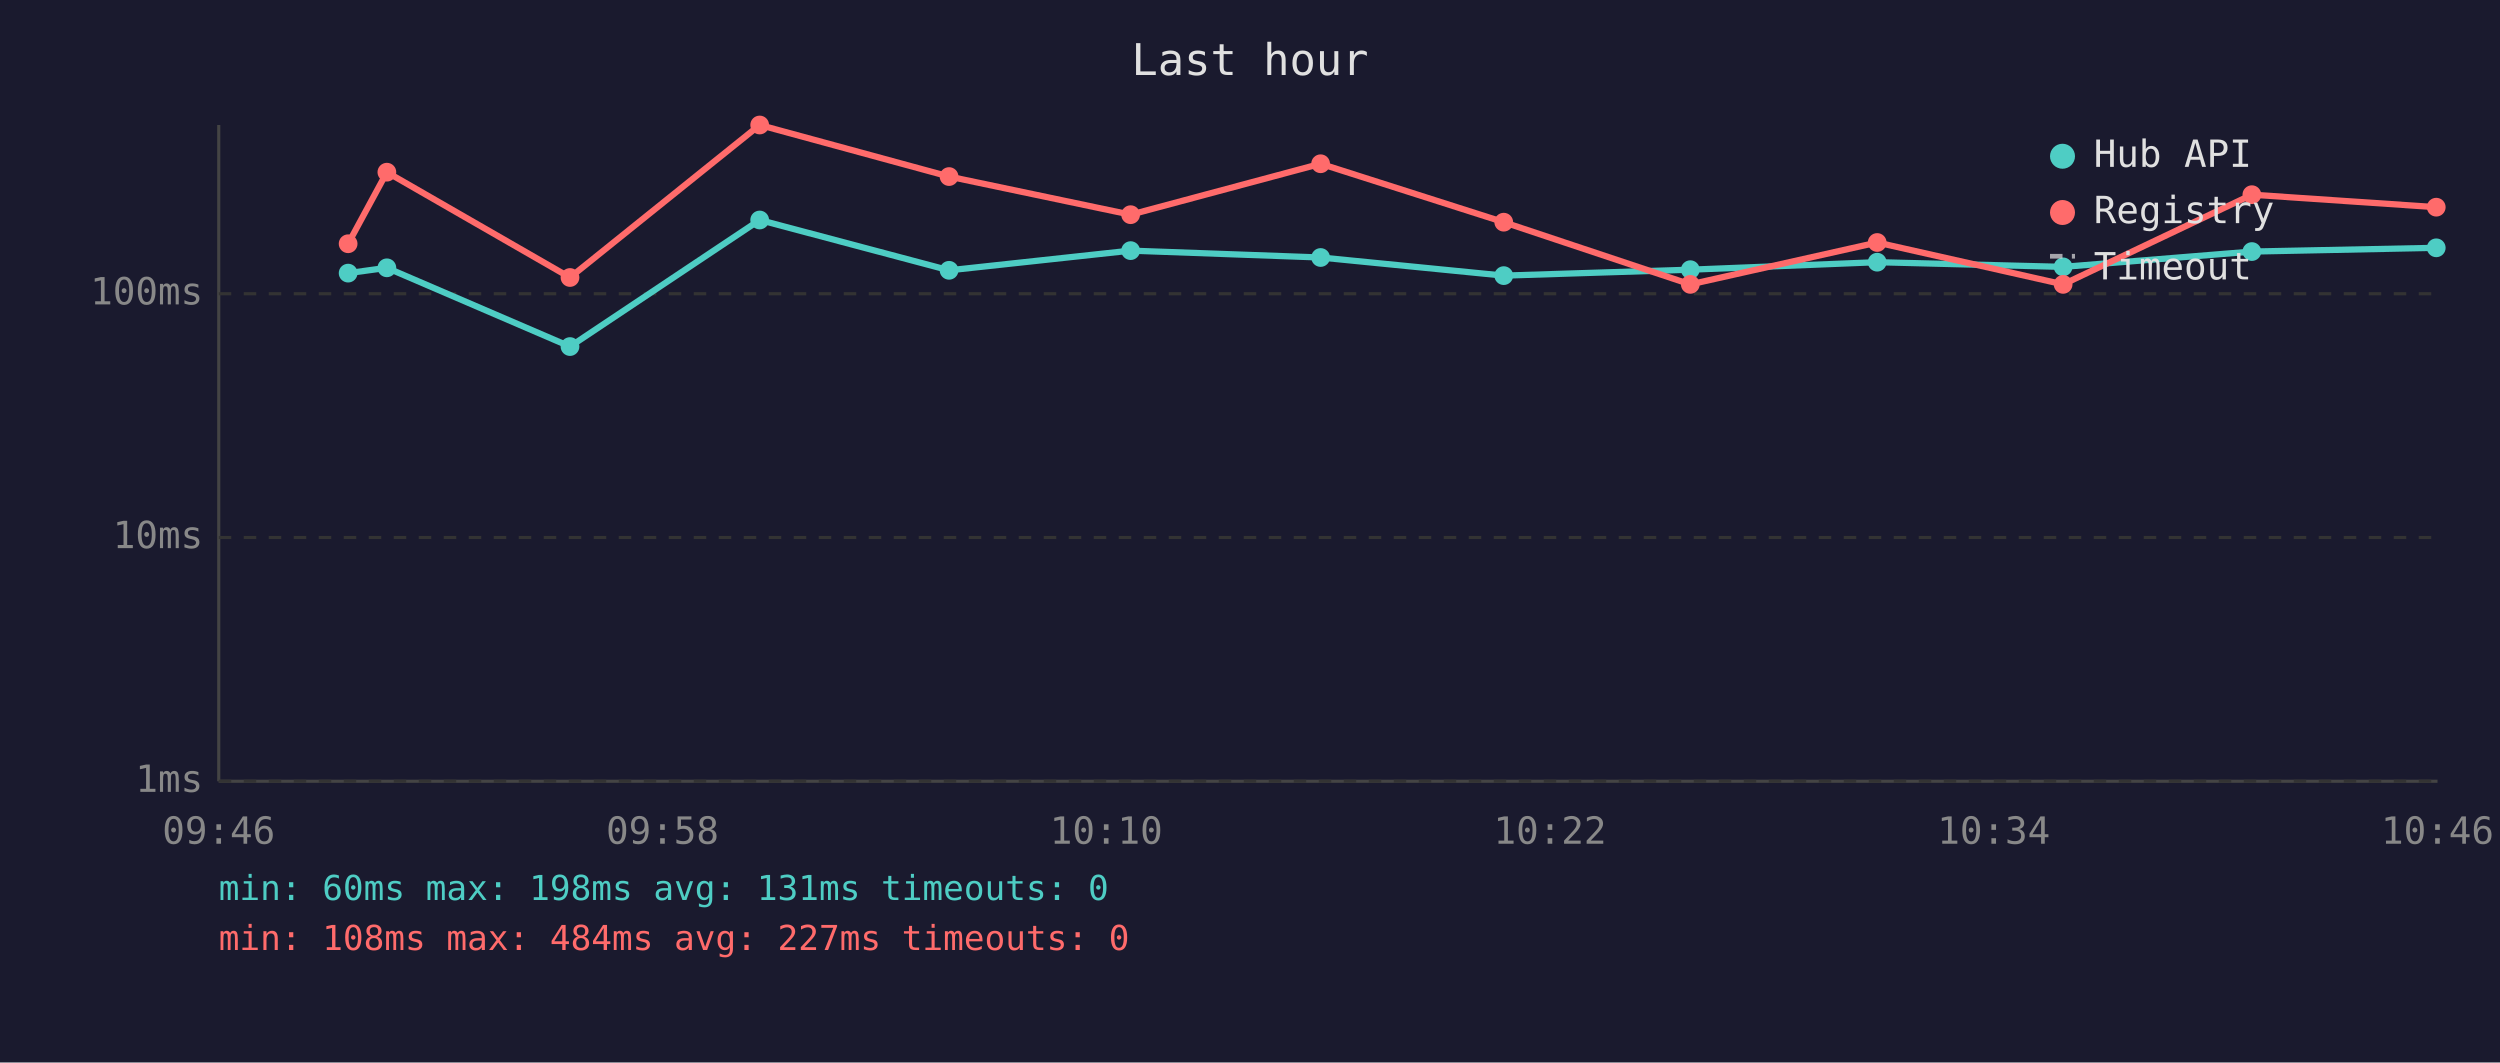
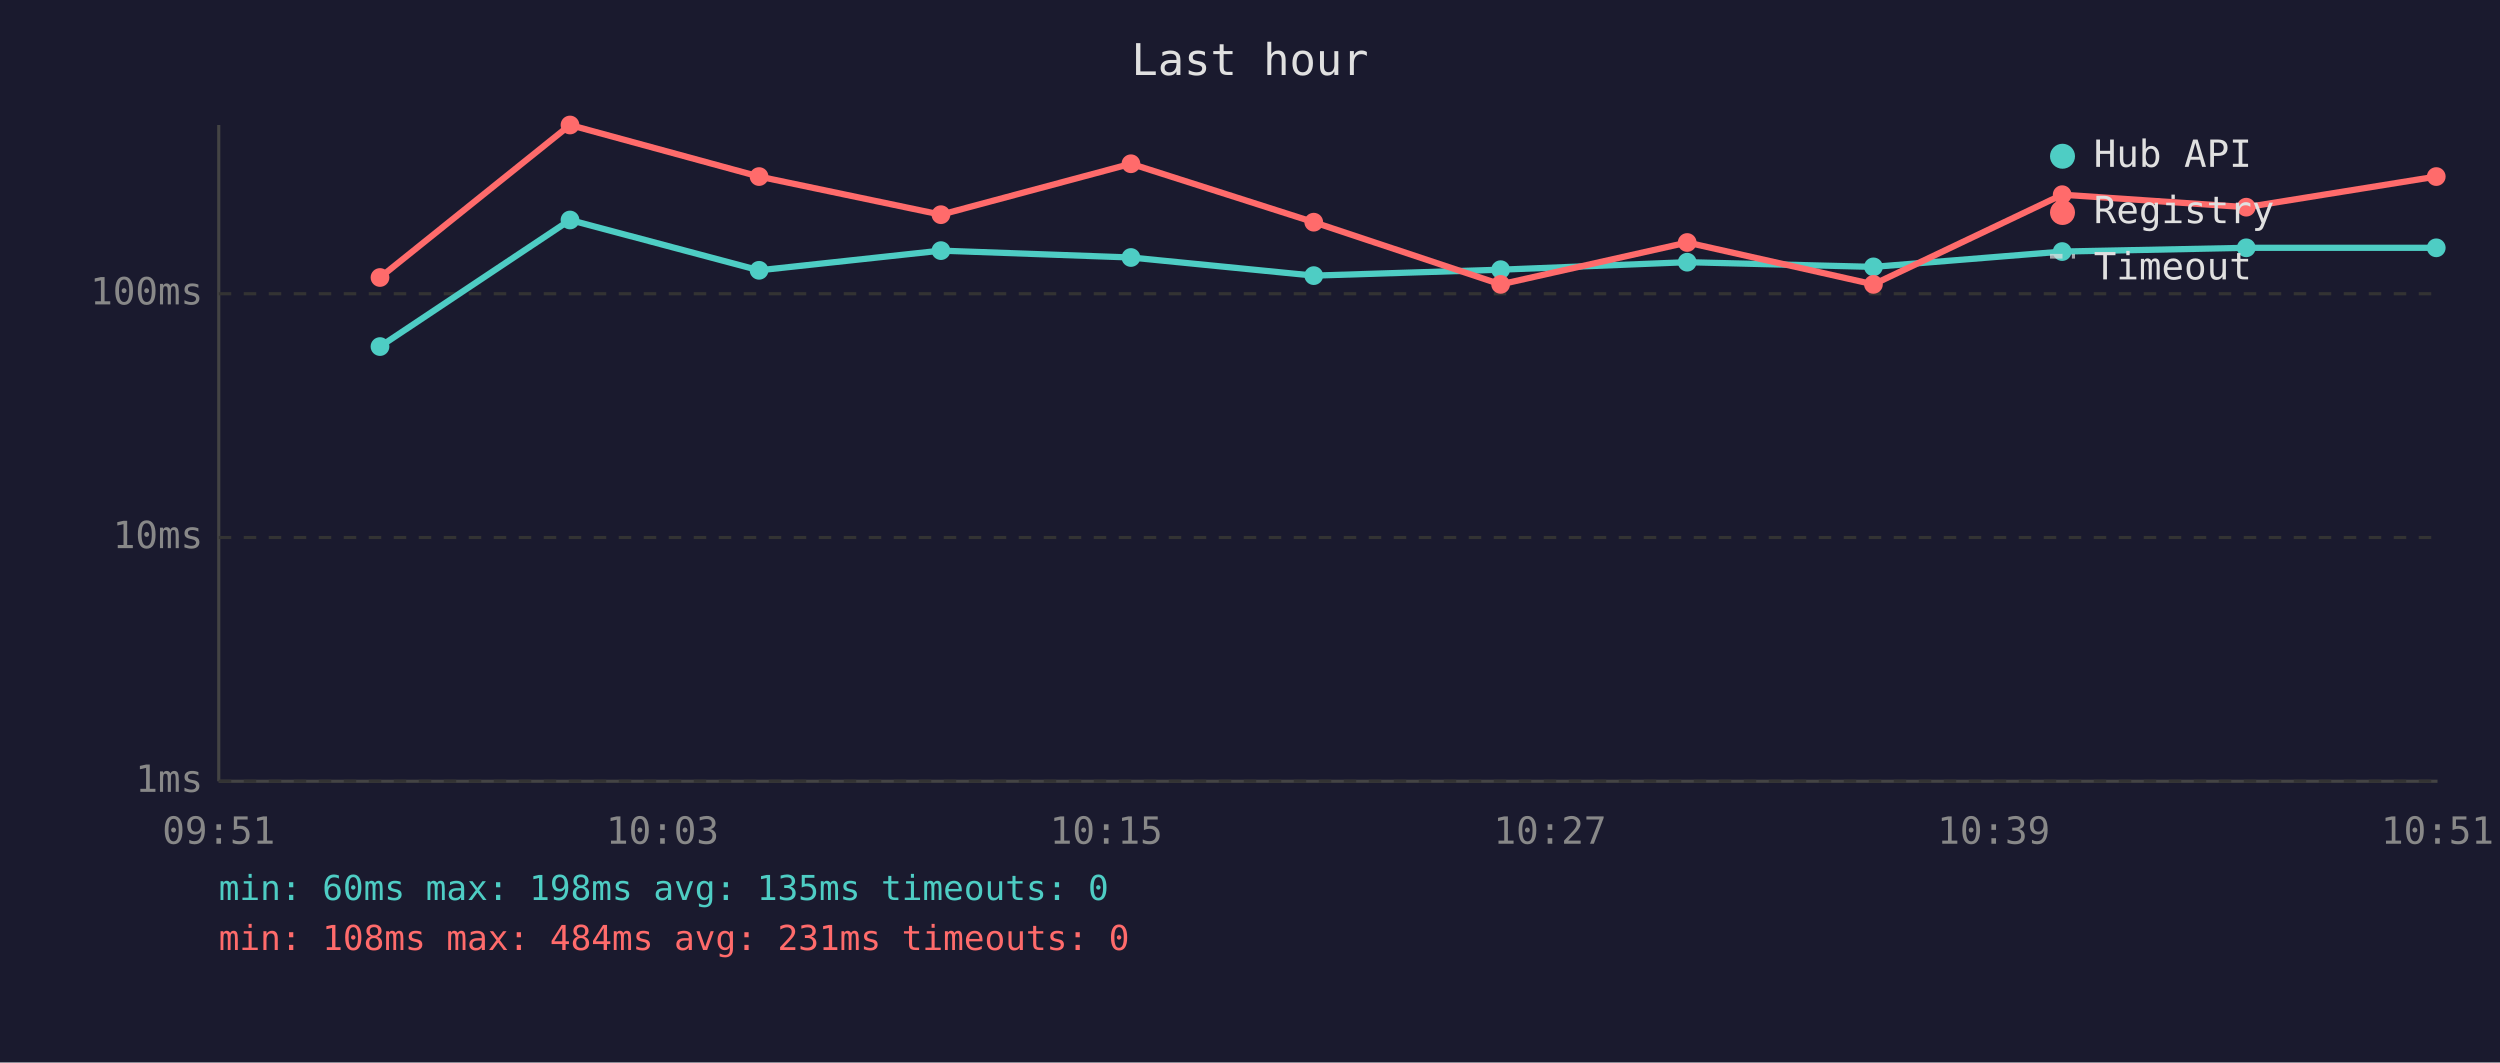
<svg xmlns="http://www.w3.org/2000/svg" viewBox="0 0 800 340" font-family="monospace" font-size="12">
  <rect width="800" height="340" fill="#1a1a2e" />
  <text x="400" y="24" fill="#e0e0e0" font-size="14" text-anchor="middle">Last hour</text>
  <line x1="70" y1="40" x2="70" y2="250" stroke="#444" stroke-width="1" />
  <line x1="70" y1="250" x2="780" y2="250" stroke="#444" stroke-width="1" />
  <line x1="70" y1="250" x2="780" y2="250" stroke="#333" stroke-width="1" stroke-dasharray="4" />
  <text x="65" y="250" fill="#888" text-anchor="end" dominant-baseline="middle">1ms</text>
  <line x1="70" y1="172" x2="780" y2="172" stroke="#333" stroke-width="1" stroke-dasharray="4" />
  <text x="65" y="172" fill="#888" text-anchor="end" dominant-baseline="middle">10ms</text>
  <line x1="70" y1="94" x2="780" y2="94" stroke="#333" stroke-width="1" stroke-dasharray="4" />
  <text x="65" y="94" fill="#888" text-anchor="end" dominant-baseline="middle">100ms</text>
-   <text x="70" y="270" fill="#888" text-anchor="middle">09:46</text>
-   <text x="212" y="270" fill="#888" text-anchor="middle">09:58</text>
-   <text x="354" y="270" fill="#888" text-anchor="middle">10:10</text>
-   <text x="496" y="270" fill="#888" text-anchor="middle">10:22</text>
-   <text x="638" y="270" fill="#888" text-anchor="middle">10:34</text>
-   <text x="780" y="270" fill="#888" text-anchor="middle">10:46</text>
-   <polyline points="111.4,87.4 123.8,85.7 182.4,110.9 243.1,70.4 303.7,86.5 361.8,80.2 422.6,82.4 481.2,88.2 540.9,86.3 600.7,83.9 660.2,85.4 720.6,80.5 779.6,79.3" fill="none" stroke="#4ecdc4" stroke-width="2" opacity="1" />
-   <circle cx="111.4" cy="87.4" r="3" fill="#4ecdc4" />
-   <circle cx="123.8" cy="85.7" r="3" fill="#4ecdc4" />
-   <circle cx="182.4" cy="110.9" r="3" fill="#4ecdc4" />
-   <circle cx="243.1" cy="70.4" r="3" fill="#4ecdc4" />
-   <circle cx="303.7" cy="86.5" r="3" fill="#4ecdc4" />
-   <circle cx="361.8" cy="80.2" r="3" fill="#4ecdc4" />
-   <circle cx="422.6" cy="82.4" r="3" fill="#4ecdc4" />
-   <circle cx="481.2" cy="88.2" r="3" fill="#4ecdc4" />
-   <circle cx="540.9" cy="86.3" r="3" fill="#4ecdc4" />
-   <circle cx="600.7" cy="83.9" r="3" fill="#4ecdc4" />
-   <circle cx="660.2" cy="85.4" r="3" fill="#4ecdc4" />
-   <circle cx="720.6" cy="80.5" r="3" fill="#4ecdc4" />
+   <text x="70" y="270" fill="#888" text-anchor="middle">09:51</text>
+   <text x="212" y="270" fill="#888" text-anchor="middle">10:03</text>
+   <text x="354" y="270" fill="#888" text-anchor="middle">10:15</text>
+   <text x="496" y="270" fill="#888" text-anchor="middle">10:27</text>
+   <text x="638" y="270" fill="#888" text-anchor="middle">10:39</text>
+   <text x="780" y="270" fill="#888" text-anchor="middle">10:51</text>
+   <polyline points="121.6,110.9 182.4,70.4 242.9,86.5 301.1,80.2 361.9,82.4 420.4,88.2 480.2,86.3 539.9,83.9 599.5,85.4 659.9,80.5 718.8,79.3 779.6,79.3" fill="none" stroke="#4ecdc4" stroke-width="2" opacity="1" />
+   <circle cx="121.6" cy="110.9" r="3" fill="#4ecdc4" />
+   <circle cx="182.4" cy="70.4" r="3" fill="#4ecdc4" />
+   <circle cx="242.9" cy="86.5" r="3" fill="#4ecdc4" />
+   <circle cx="301.1" cy="80.2" r="3" fill="#4ecdc4" />
+   <circle cx="361.9" cy="82.4" r="3" fill="#4ecdc4" />
+   <circle cx="420.4" cy="88.2" r="3" fill="#4ecdc4" />
+   <circle cx="480.2" cy="86.3" r="3" fill="#4ecdc4" />
+   <circle cx="539.9" cy="83.9" r="3" fill="#4ecdc4" />
+   <circle cx="599.5" cy="85.4" r="3" fill="#4ecdc4" />
+   <circle cx="659.9" cy="80.5" r="3" fill="#4ecdc4" />
+   <circle cx="718.8" cy="79.3" r="3" fill="#4ecdc4" />
  <circle cx="779.6" cy="79.3" r="3" fill="#4ecdc4" />
-   <polyline points="111.4,78.0 123.8,55.1 182.4,88.8 243.1,40.0 303.7,56.5 361.8,68.7 422.6,52.4 481.2,71.1 540.9,91.0 600.7,77.6 660.2,91.0 720.6,62.3 779.6,66.3" fill="none" stroke="#ff6b6b" stroke-width="2" opacity="1" />
-   <circle cx="111.4" cy="78.0" r="3" fill="#ff6b6b" />
-   <circle cx="123.8" cy="55.1" r="3" fill="#ff6b6b" />
-   <circle cx="182.4" cy="88.8" r="3" fill="#ff6b6b" />
-   <circle cx="243.1" cy="40.0" r="3" fill="#ff6b6b" />
-   <circle cx="303.7" cy="56.5" r="3" fill="#ff6b6b" />
-   <circle cx="361.8" cy="68.7" r="3" fill="#ff6b6b" />
-   <circle cx="422.6" cy="52.4" r="3" fill="#ff6b6b" />
-   <circle cx="481.2" cy="71.1" r="3" fill="#ff6b6b" />
-   <circle cx="540.9" cy="91.0" r="3" fill="#ff6b6b" />
-   <circle cx="600.7" cy="77.6" r="3" fill="#ff6b6b" />
-   <circle cx="660.2" cy="91.0" r="3" fill="#ff6b6b" />
-   <circle cx="720.6" cy="62.3" r="3" fill="#ff6b6b" />
-   <circle cx="779.6" cy="66.3" r="3" fill="#ff6b6b" />
+   <polyline points="121.6,88.8 182.4,40.0 242.9,56.5 301.1,68.7 361.9,52.4 420.4,71.1 480.2,91.0 539.9,77.6 599.5,91.0 659.9,62.3 718.8,66.3 779.6,56.5" fill="none" stroke="#ff6b6b" stroke-width="2" opacity="1" />
+   <circle cx="121.6" cy="88.8" r="3" fill="#ff6b6b" />
+   <circle cx="182.4" cy="40.0" r="3" fill="#ff6b6b" />
+   <circle cx="242.9" cy="56.5" r="3" fill="#ff6b6b" />
+   <circle cx="301.1" cy="68.7" r="3" fill="#ff6b6b" />
+   <circle cx="361.9" cy="52.4" r="3" fill="#ff6b6b" />
+   <circle cx="420.4" cy="71.1" r="3" fill="#ff6b6b" />
+   <circle cx="480.2" cy="91.0" r="3" fill="#ff6b6b" />
+   <circle cx="539.9" cy="77.6" r="3" fill="#ff6b6b" />
+   <circle cx="599.5" cy="91.0" r="3" fill="#ff6b6b" />
+   <circle cx="659.9" cy="62.3" r="3" fill="#ff6b6b" />
+   <circle cx="718.8" cy="66.3" r="3" fill="#ff6b6b" />
+   <circle cx="779.6" cy="56.5" r="3" fill="#ff6b6b" />
  <circle cx="660" cy="50" r="4" fill="#4ecdc4" />
  <text x="670" y="50" fill="#e0e0e0" dominant-baseline="middle">Hub API</text>
  <circle cx="660" cy="68" r="4" fill="#ff6b6b" />
  <text x="670" y="68" fill="#e0e0e0" dominant-baseline="middle">Registry</text>
  <line x1="656" y1="82" x2="664" y2="82" stroke="#e0e0e0" stroke-width="1.5" stroke-dasharray="4,3" opacity="0.7" />
  <text x="670" y="86" fill="#e0e0e0" dominant-baseline="middle">Timeout</text>
-   <text x="70" y="288" fill="#4ecdc4" font-size="11">min: 60ms  max: 198ms  avg: 131ms  timeouts: 0</text>
-   <text x="70" y="304" fill="#ff6b6b" font-size="11">min: 108ms  max: 484ms  avg: 227ms  timeouts: 0</text>
+   <text x="70" y="288" fill="#4ecdc4" font-size="11">min: 60ms  max: 198ms  avg: 135ms  timeouts: 0</text>
+   <text x="70" y="304" fill="#ff6b6b" font-size="11">min: 108ms  max: 484ms  avg: 231ms  timeouts: 0</text>
</svg>
